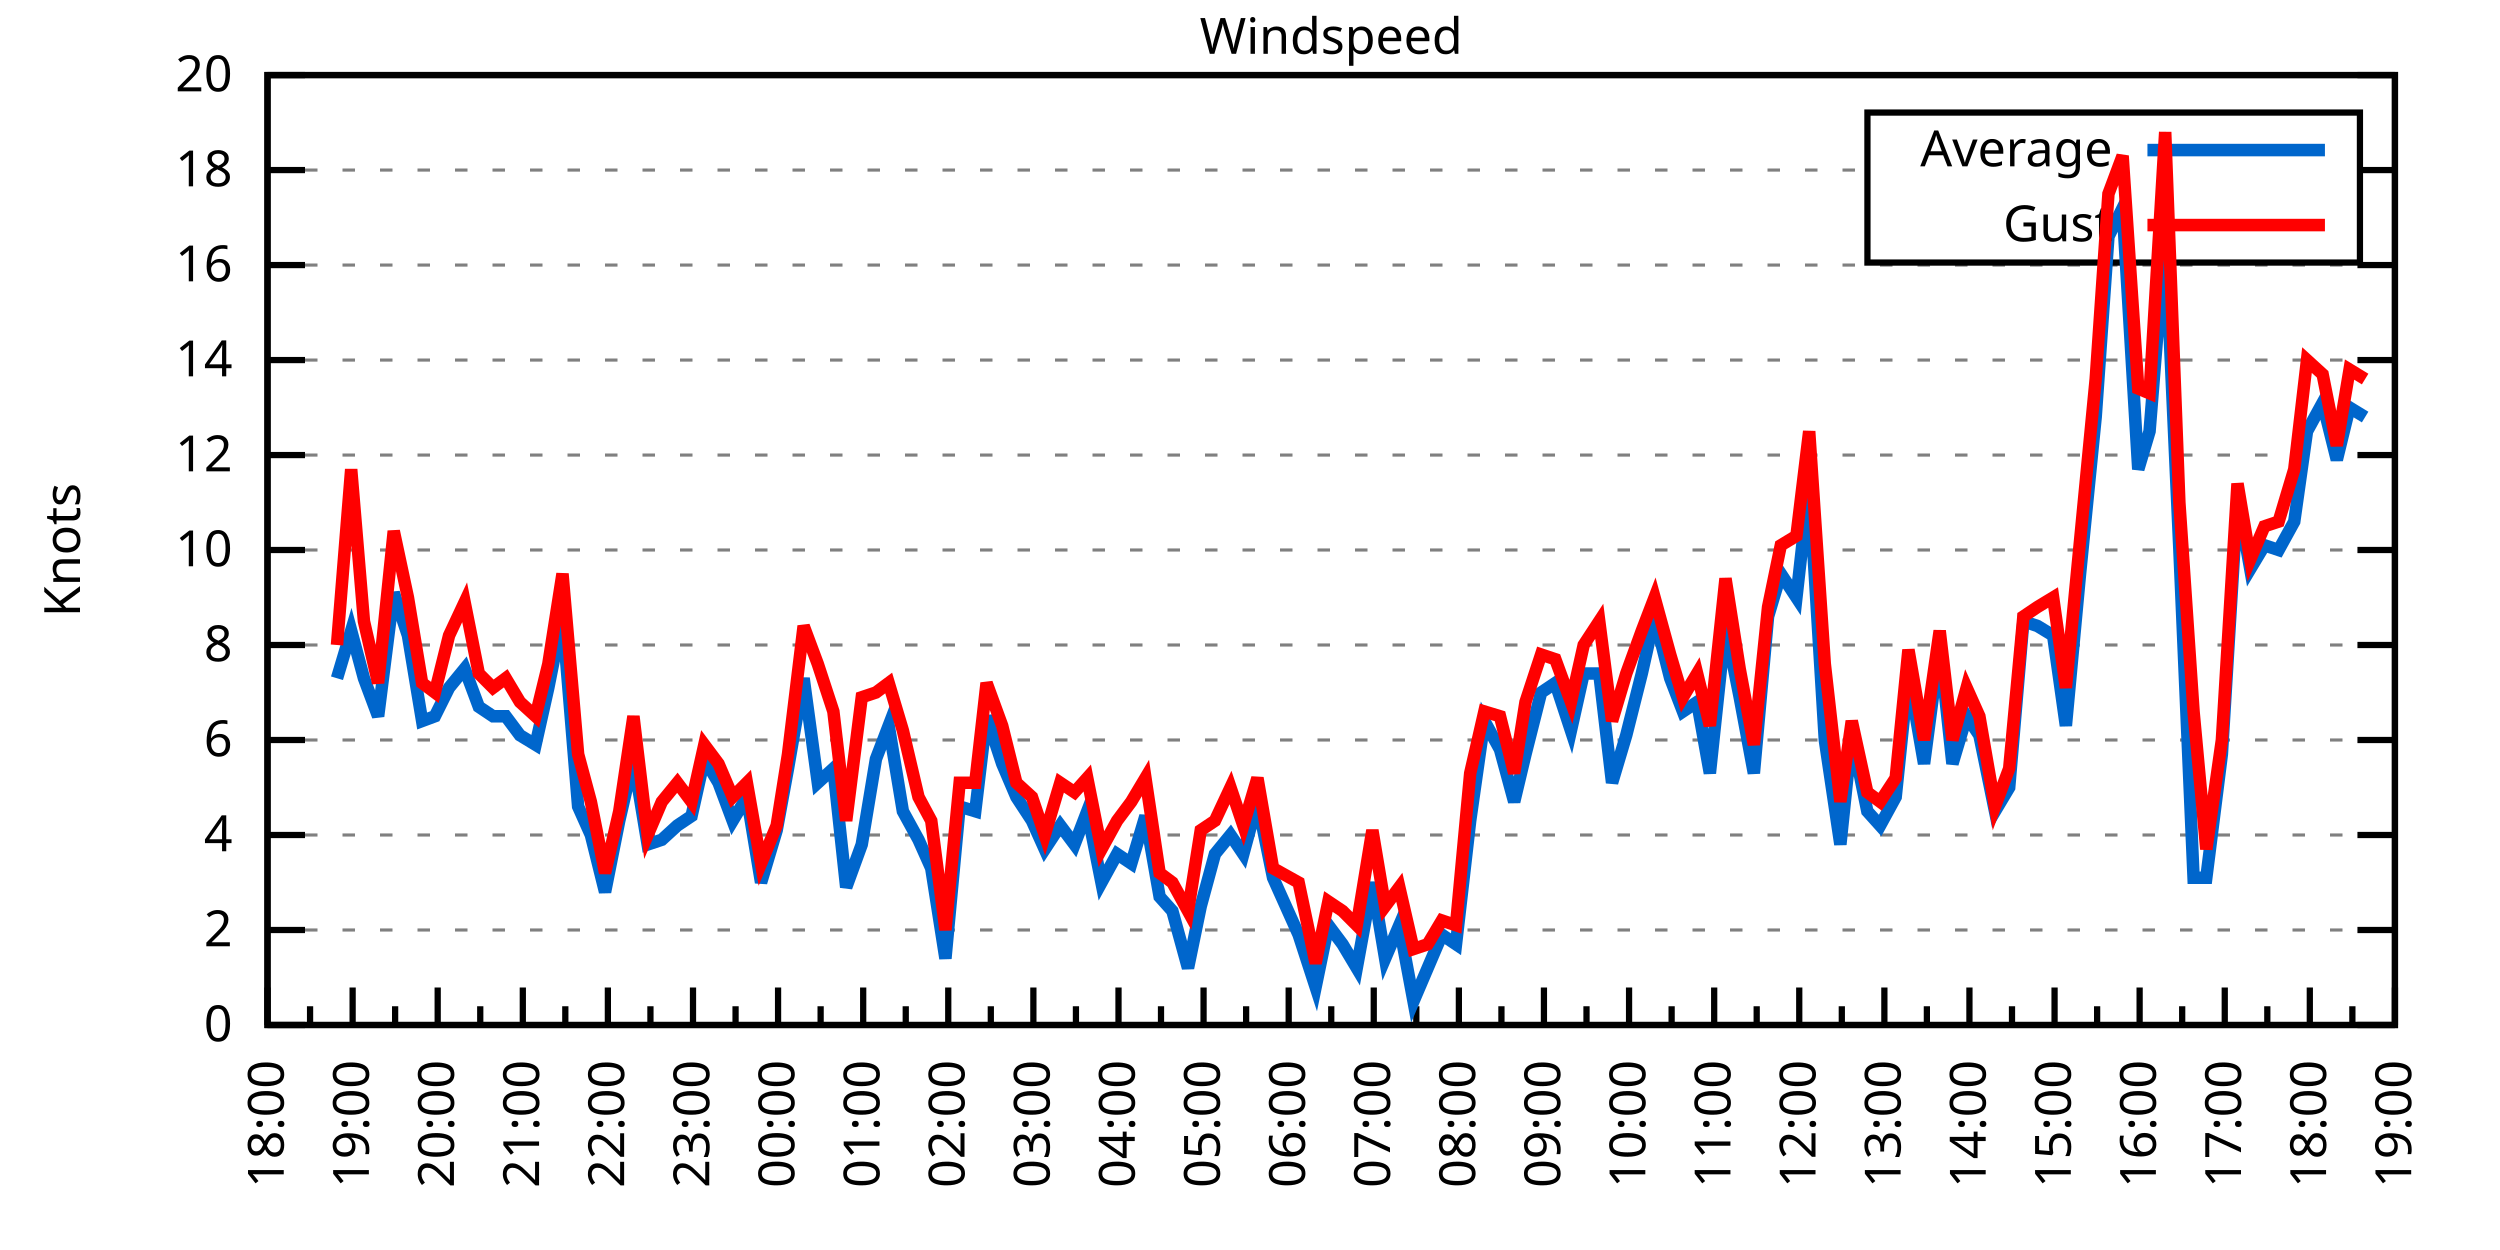
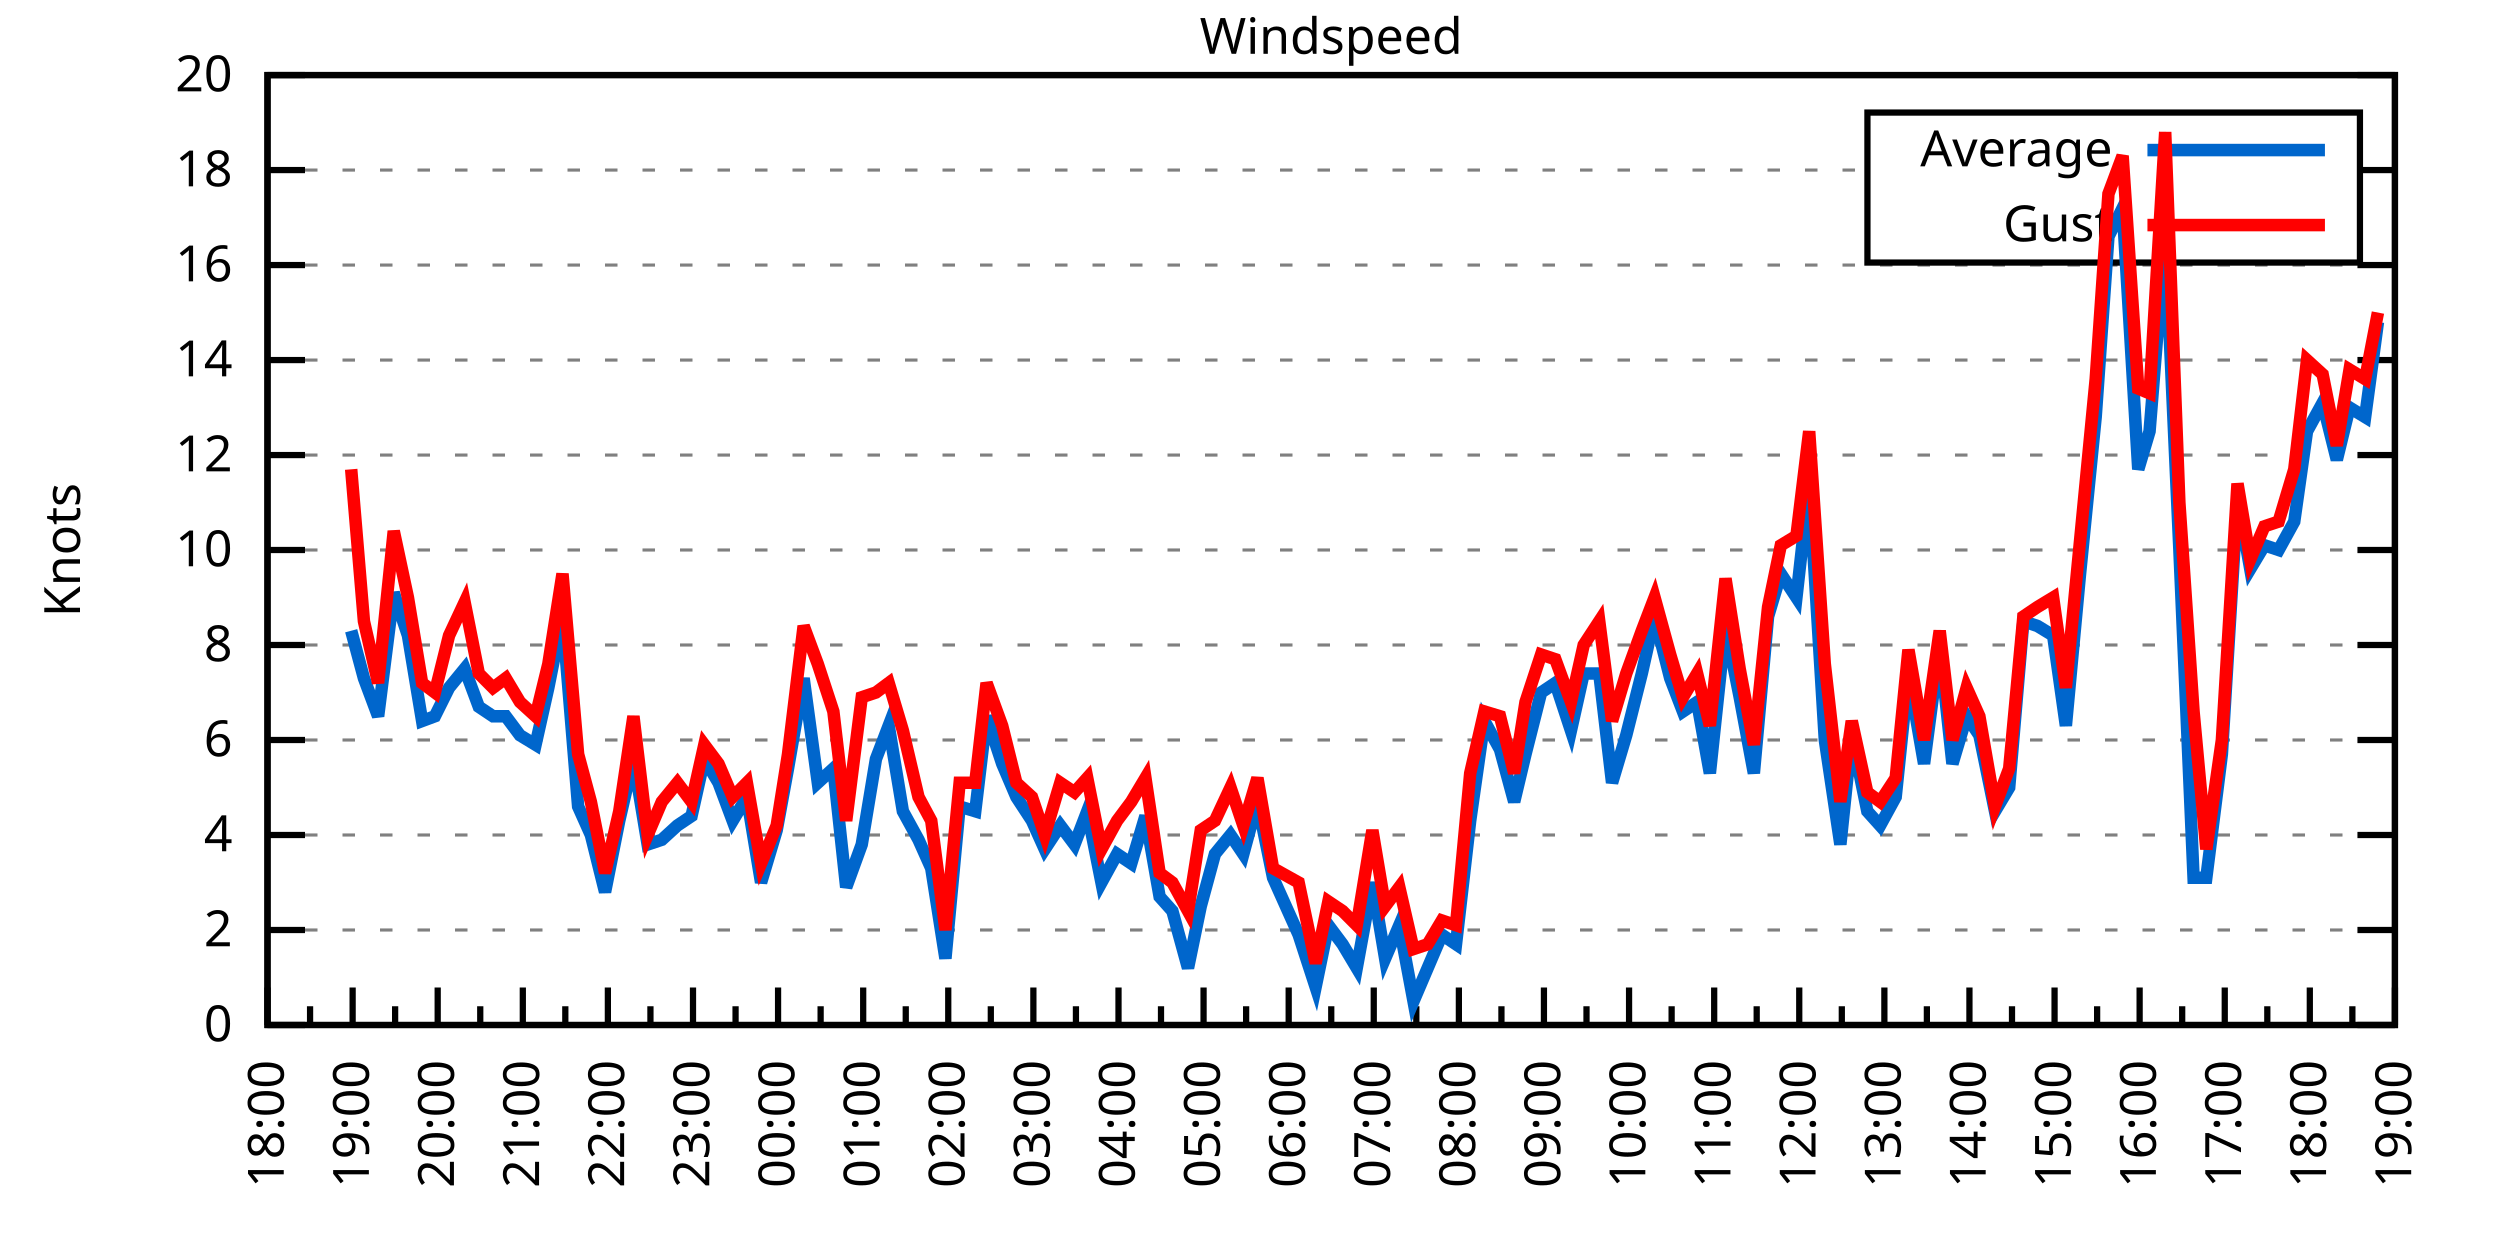
<svg xmlns="http://www.w3.org/2000/svg" xmlns:xlink="http://www.w3.org/1999/xlink" width="400" height="200" viewBox="0 0 400 200">
  <g id="gnuplot_canvas">
    <rect x="0" y="0" width="400" height="200" fill="none" />
    <defs>
      <circle id="gpDot" r="0.5" stroke-width="0.5" stroke="currentColor" />
      <path id="gpPt0" stroke-width="0.333" stroke="currentColor" d="M-1,0 h2 M0,-1 v2" />
      <path id="gpPt1" stroke-width="0.333" stroke="currentColor" d="M-1,-1 L1,1 M1,-1 L-1,1" />
      <path id="gpPt2" stroke-width="0.333" stroke="currentColor" d="M-1,0 L1,0 M0,-1 L0,1 M-1,-1 L1,1 M-1,1 L1,-1" />
      <rect id="gpPt3" stroke-width="0.333" stroke="currentColor" x="-1" y="-1" width="2" height="2" />
      <rect id="gpPt4" stroke-width="0.333" stroke="currentColor" fill="currentColor" x="-1" y="-1" width="2" height="2" />
      <circle id="gpPt5" stroke-width="0.333" stroke="currentColor" cx="0" cy="0" r="1" />
      <use xlink:href="#gpPt5" id="gpPt6" fill="currentColor" stroke="none" />
      <path id="gpPt7" stroke-width="0.333" stroke="currentColor" d="M0,-1.33 L-1.33,0.67 L1.33,0.67 z" />
      <use xlink:href="#gpPt7" id="gpPt8" fill="currentColor" stroke="none" />
      <use xlink:href="#gpPt7" id="gpPt9" stroke="currentColor" transform="rotate(180)" />
      <use xlink:href="#gpPt9" id="gpPt10" fill="currentColor" stroke="none" />
      <use xlink:href="#gpPt3" id="gpPt11" stroke="currentColor" transform="rotate(45)" />
      <use xlink:href="#gpPt11" id="gpPt12" fill="currentColor" stroke="none" />
      <path id="gpPt13" stroke-width="0.333" stroke="currentColor" d="M0,1.330 L1.265,0.411 L0.782,-1.067 L-0.782,-1.076 L-1.265,0.411 z" />
      <use xlink:href="#gpPt13" id="gpPt14" fill="currentColor" stroke="none" />
      <filter id="textbox" filterUnits="objectBoundingBox" x="0" y="0" height="1" width="1">
        <feFlood flood-color="white" flood-opacity="1" result="bgnd" />
        <feComposite in="SourceGraphic" in2="bgnd" operator="atop" />
      </filter>
      <filter id="greybox" filterUnits="objectBoundingBox" x="0" y="0" height="1" width="1">
        <feFlood flood-color="lightgrey" flood-opacity="1" result="grey" />
        <feComposite in="SourceGraphic" in2="grey" operator="atop" />
      </filter>
    </defs>
    <g fill="none" color="white" stroke="currentColor" stroke-width="1.00" stroke-linecap="butt" stroke-linejoin="miter">
</g>
    <g fill="none" color="black" stroke="currentColor" stroke-width="1.00" stroke-linecap="butt" stroke-linejoin="miter">
      <g stroke="none" shape-rendering="crispEdges">
        <polygon fill="rgb(255, 255, 255)" points="42.80,164.00 383.18,164.00 383.18,12.02 42.80,12.02 " />
      </g>
    </g>
    <g fill="none" color="black" stroke="currentColor" stroke-width="1.00" stroke-linecap="butt" stroke-linejoin="miter">
</g>
    <g fill="none" color="black" stroke="black" stroke-width="0.50" stroke-linecap="butt" stroke-linejoin="miter">
</g>
    <g fill="none" color="gray" stroke="currentColor" stroke-width="0.50" stroke-linecap="butt" stroke-linejoin="miter">
      <path stroke="gray" stroke-dasharray="2,4" class="gridline" d="M42.80,164.00 L383.19,164.00  " />
    </g>
    <g fill="none" color="gray" stroke="gray" stroke-width="1.00" stroke-linecap="butt" stroke-linejoin="miter">
</g>
    <g fill="none" color="black" stroke="currentColor" stroke-width="1.00" stroke-linecap="butt" stroke-linejoin="miter">
      <path stroke="black" d="M42.80,164.00 L48.80,164.00 M383.19,164.00 L377.19,164.00  " />
      <g transform="translate(37.20,166.60)" stroke="none" fill="black" font-family="Sans" font-size="8.00" text-anchor="end">
        <text>
          <tspan font-family="Sans"> 0</tspan>
        </text>
      </g>
    </g>
    <g fill="none" color="black" stroke="currentColor" stroke-width="1.00" stroke-linecap="butt" stroke-linejoin="miter">
</g>
    <g fill="none" color="black" stroke="black" stroke-width="0.50" stroke-linecap="butt" stroke-linejoin="miter">
</g>
    <g fill="none" color="gray" stroke="currentColor" stroke-width="0.50" stroke-linecap="butt" stroke-linejoin="miter">
      <path stroke="gray" stroke-dasharray="2,4" class="gridline" d="M42.80,148.80 L383.19,148.80  " />
    </g>
    <g fill="none" color="gray" stroke="gray" stroke-width="1.00" stroke-linecap="butt" stroke-linejoin="miter">
</g>
    <g fill="none" color="black" stroke="currentColor" stroke-width="1.00" stroke-linecap="butt" stroke-linejoin="miter">
      <path stroke="black" d="M42.80,148.80 L48.80,148.80 M383.19,148.80 L377.19,148.80  " />
      <g transform="translate(37.20,151.40)" stroke="none" fill="black" font-family="Sans" font-size="8.00" text-anchor="end">
        <text>
          <tspan font-family="Sans"> 2</tspan>
        </text>
      </g>
    </g>
    <g fill="none" color="black" stroke="currentColor" stroke-width="1.00" stroke-linecap="butt" stroke-linejoin="miter">
</g>
    <g fill="none" color="black" stroke="black" stroke-width="0.50" stroke-linecap="butt" stroke-linejoin="miter">
</g>
    <g fill="none" color="gray" stroke="currentColor" stroke-width="0.50" stroke-linecap="butt" stroke-linejoin="miter">
      <path stroke="gray" stroke-dasharray="2,4" class="gridline" d="M42.80,133.60 L383.19,133.60  " />
    </g>
    <g fill="none" color="gray" stroke="gray" stroke-width="1.00" stroke-linecap="butt" stroke-linejoin="miter">
</g>
    <g fill="none" color="black" stroke="currentColor" stroke-width="1.00" stroke-linecap="butt" stroke-linejoin="miter">
      <path stroke="black" d="M42.80,133.60 L48.80,133.60 M383.19,133.60 L377.19,133.60  " />
      <g transform="translate(37.20,136.20)" stroke="none" fill="black" font-family="Sans" font-size="8.00" text-anchor="end">
        <text>
          <tspan font-family="Sans"> 4</tspan>
        </text>
      </g>
    </g>
    <g fill="none" color="black" stroke="currentColor" stroke-width="1.00" stroke-linecap="butt" stroke-linejoin="miter">
</g>
    <g fill="none" color="black" stroke="black" stroke-width="0.50" stroke-linecap="butt" stroke-linejoin="miter">
</g>
    <g fill="none" color="gray" stroke="currentColor" stroke-width="0.50" stroke-linecap="butt" stroke-linejoin="miter">
      <path stroke="gray" stroke-dasharray="2,4" class="gridline" d="M42.80,118.40 L383.19,118.40  " />
    </g>
    <g fill="none" color="gray" stroke="gray" stroke-width="1.00" stroke-linecap="butt" stroke-linejoin="miter">
</g>
    <g fill="none" color="black" stroke="currentColor" stroke-width="1.00" stroke-linecap="butt" stroke-linejoin="miter">
      <path stroke="black" d="M42.80,118.40 L48.80,118.40 M383.19,118.40 L377.19,118.40  " />
      <g transform="translate(37.20,121.00)" stroke="none" fill="black" font-family="Sans" font-size="8.00" text-anchor="end">
        <text>
          <tspan font-family="Sans"> 6</tspan>
        </text>
      </g>
    </g>
    <g fill="none" color="black" stroke="currentColor" stroke-width="1.00" stroke-linecap="butt" stroke-linejoin="miter">
</g>
    <g fill="none" color="black" stroke="black" stroke-width="0.50" stroke-linecap="butt" stroke-linejoin="miter">
</g>
    <g fill="none" color="gray" stroke="currentColor" stroke-width="0.50" stroke-linecap="butt" stroke-linejoin="miter">
      <path stroke="gray" stroke-dasharray="2,4" class="gridline" d="M42.80,103.20 L383.19,103.20  " />
    </g>
    <g fill="none" color="gray" stroke="gray" stroke-width="1.00" stroke-linecap="butt" stroke-linejoin="miter">
</g>
    <g fill="none" color="black" stroke="currentColor" stroke-width="1.00" stroke-linecap="butt" stroke-linejoin="miter">
      <path stroke="black" d="M42.80,103.20 L48.80,103.20 M383.19,103.20 L377.19,103.20  " />
      <g transform="translate(37.20,105.80)" stroke="none" fill="black" font-family="Sans" font-size="8.00" text-anchor="end">
        <text>
          <tspan font-family="Sans"> 8</tspan>
        </text>
      </g>
    </g>
    <g fill="none" color="black" stroke="currentColor" stroke-width="1.00" stroke-linecap="butt" stroke-linejoin="miter">
</g>
    <g fill="none" color="black" stroke="black" stroke-width="0.50" stroke-linecap="butt" stroke-linejoin="miter">
</g>
    <g fill="none" color="gray" stroke="currentColor" stroke-width="0.50" stroke-linecap="butt" stroke-linejoin="miter">
      <path stroke="gray" stroke-dasharray="2,4" class="gridline" d="M42.80,88.00 L383.19,88.00  " />
    </g>
    <g fill="none" color="gray" stroke="gray" stroke-width="1.00" stroke-linecap="butt" stroke-linejoin="miter">
</g>
    <g fill="none" color="black" stroke="currentColor" stroke-width="1.00" stroke-linecap="butt" stroke-linejoin="miter">
      <path stroke="black" d="M42.80,88.00 L48.80,88.00 M383.19,88.00 L377.19,88.00  " />
      <g transform="translate(37.20,90.60)" stroke="none" fill="black" font-family="Sans" font-size="8.00" text-anchor="end">
        <text>
          <tspan font-family="Sans"> 10</tspan>
        </text>
      </g>
    </g>
    <g fill="none" color="black" stroke="currentColor" stroke-width="1.00" stroke-linecap="butt" stroke-linejoin="miter">
</g>
    <g fill="none" color="black" stroke="black" stroke-width="0.50" stroke-linecap="butt" stroke-linejoin="miter">
</g>
    <g fill="none" color="gray" stroke="currentColor" stroke-width="0.50" stroke-linecap="butt" stroke-linejoin="miter">
      <path stroke="gray" stroke-dasharray="2,4" class="gridline" d="M42.80,72.81 L383.19,72.81  " />
    </g>
    <g fill="none" color="gray" stroke="gray" stroke-width="1.00" stroke-linecap="butt" stroke-linejoin="miter">
</g>
    <g fill="none" color="black" stroke="currentColor" stroke-width="1.00" stroke-linecap="butt" stroke-linejoin="miter">
      <path stroke="black" d="M42.80,72.81 L48.80,72.81 M383.19,72.81 L377.19,72.81  " />
      <g transform="translate(37.20,75.41)" stroke="none" fill="black" font-family="Sans" font-size="8.00" text-anchor="end">
        <text>
          <tspan font-family="Sans"> 12</tspan>
        </text>
      </g>
    </g>
    <g fill="none" color="black" stroke="currentColor" stroke-width="1.00" stroke-linecap="butt" stroke-linejoin="miter">
</g>
    <g fill="none" color="black" stroke="black" stroke-width="0.50" stroke-linecap="butt" stroke-linejoin="miter">
</g>
    <g fill="none" color="gray" stroke="currentColor" stroke-width="0.50" stroke-linecap="butt" stroke-linejoin="miter">
      <path stroke="gray" stroke-dasharray="2,4" class="gridline" d="M42.80,57.61 L383.19,57.61  " />
    </g>
    <g fill="none" color="gray" stroke="gray" stroke-width="1.00" stroke-linecap="butt" stroke-linejoin="miter">
</g>
    <g fill="none" color="black" stroke="currentColor" stroke-width="1.00" stroke-linecap="butt" stroke-linejoin="miter">
      <path stroke="black" d="M42.80,57.61 L48.80,57.61 M383.19,57.61 L377.19,57.61  " />
      <g transform="translate(37.20,60.21)" stroke="none" fill="black" font-family="Sans" font-size="8.00" text-anchor="end">
        <text>
          <tspan font-family="Sans"> 14</tspan>
        </text>
      </g>
    </g>
    <g fill="none" color="black" stroke="currentColor" stroke-width="1.00" stroke-linecap="butt" stroke-linejoin="miter">
</g>
    <g fill="none" color="black" stroke="black" stroke-width="0.50" stroke-linecap="butt" stroke-linejoin="miter">
</g>
    <g fill="none" color="gray" stroke="currentColor" stroke-width="0.50" stroke-linecap="butt" stroke-linejoin="miter">
      <path stroke="gray" stroke-dasharray="2,4" class="gridline" d="M42.80,42.41 L383.19,42.41  " />
    </g>
    <g fill="none" color="gray" stroke="gray" stroke-width="1.00" stroke-linecap="butt" stroke-linejoin="miter">
</g>
    <g fill="none" color="black" stroke="currentColor" stroke-width="1.00" stroke-linecap="butt" stroke-linejoin="miter">
      <path stroke="black" d="M42.80,42.41 L48.80,42.41 M383.19,42.41 L377.19,42.41  " />
      <g transform="translate(37.20,45.01)" stroke="none" fill="black" font-family="Sans" font-size="8.00" text-anchor="end">
        <text>
          <tspan font-family="Sans"> 16</tspan>
        </text>
      </g>
    </g>
    <g fill="none" color="black" stroke="currentColor" stroke-width="1.00" stroke-linecap="butt" stroke-linejoin="miter">
</g>
    <g fill="none" color="black" stroke="black" stroke-width="0.50" stroke-linecap="butt" stroke-linejoin="miter">
</g>
    <g fill="none" color="gray" stroke="currentColor" stroke-width="0.50" stroke-linecap="butt" stroke-linejoin="miter">
      <path stroke="gray" stroke-dasharray="2,4" class="gridline" d="M42.80,27.21 L298.79,27.21 M377.59,27.21 L383.19,27.21  " />
    </g>
    <g fill="none" color="gray" stroke="gray" stroke-width="1.00" stroke-linecap="butt" stroke-linejoin="miter">
</g>
    <g fill="none" color="black" stroke="currentColor" stroke-width="1.00" stroke-linecap="butt" stroke-linejoin="miter">
      <path stroke="black" d="M42.80,27.21 L48.80,27.21 M383.19,27.21 L377.19,27.21  " />
      <g transform="translate(37.20,29.81)" stroke="none" fill="black" font-family="Sans" font-size="8.00" text-anchor="end">
        <text>
          <tspan font-family="Sans"> 18</tspan>
        </text>
      </g>
    </g>
    <g fill="none" color="black" stroke="currentColor" stroke-width="1.00" stroke-linecap="butt" stroke-linejoin="miter">
</g>
    <g fill="none" color="black" stroke="black" stroke-width="0.50" stroke-linecap="butt" stroke-linejoin="miter">
</g>
    <g fill="none" color="gray" stroke="currentColor" stroke-width="0.50" stroke-linecap="butt" stroke-linejoin="miter">
      <path stroke="gray" stroke-dasharray="2,4" class="gridline" d="M42.80,12.01 L383.19,12.01  " />
    </g>
    <g fill="none" color="gray" stroke="gray" stroke-width="1.00" stroke-linecap="butt" stroke-linejoin="miter">
</g>
    <g fill="none" color="black" stroke="currentColor" stroke-width="1.00" stroke-linecap="butt" stroke-linejoin="miter">
      <path stroke="black" d="M42.80,12.01 L48.80,12.01 M383.19,12.01 L377.19,12.01  " />
      <g transform="translate(37.20,14.61)" stroke="none" fill="black" font-family="Sans" font-size="8.00" text-anchor="end">
        <text>
          <tspan font-family="Sans"> 20</tspan>
        </text>
      </g>
    </g>
    <g fill="none" color="black" stroke="currentColor" stroke-width="1.00" stroke-linecap="butt" stroke-linejoin="miter">
      <path stroke="black" d="M42.80,164.00 L42.80,158.00  " />
      <g transform="translate(45.40,169.60) rotate(270)" stroke="none" fill="black" font-family="Sans" font-size="8.00" text-anchor="end">
        <text>
          <tspan font-family="Sans">18:00</tspan>
        </text>
      </g>
    </g>
    <g fill="none" color="black" stroke="currentColor" stroke-width="1.00" stroke-linecap="butt" stroke-linejoin="miter">
      <path stroke="black" d="M49.61,164.00 L49.61,161.00 M56.42,164.00 L56.42,158.00  " />
      <g transform="translate(59.02,169.60) rotate(270)" stroke="none" fill="black" font-family="Sans" font-size="8.00" text-anchor="end">
        <text>
          <tspan font-family="Sans">19:00</tspan>
        </text>
      </g>
    </g>
    <g fill="none" color="black" stroke="currentColor" stroke-width="1.00" stroke-linecap="butt" stroke-linejoin="miter">
      <path stroke="black" d="M63.22,164.00 L63.22,161.00 M70.03,164.00 L70.03,158.00  " />
      <g transform="translate(72.63,169.60) rotate(270)" stroke="none" fill="black" font-family="Sans" font-size="8.00" text-anchor="end">
        <text>
          <tspan font-family="Sans">20:00</tspan>
        </text>
      </g>
    </g>
    <g fill="none" color="black" stroke="currentColor" stroke-width="1.00" stroke-linecap="butt" stroke-linejoin="miter">
      <path stroke="black" d="M76.84,164.00 L76.84,161.00 M83.65,164.00 L83.65,158.00  " />
      <g transform="translate(86.25,169.60) rotate(270)" stroke="none" fill="black" font-family="Sans" font-size="8.00" text-anchor="end">
        <text>
          <tspan font-family="Sans">21:00</tspan>
        </text>
      </g>
    </g>
    <g fill="none" color="black" stroke="currentColor" stroke-width="1.00" stroke-linecap="butt" stroke-linejoin="miter">
      <path stroke="black" d="M90.45,164.00 L90.45,161.00 M97.26,164.00 L97.26,158.00  " />
      <g transform="translate(99.86,169.60) rotate(270)" stroke="none" fill="black" font-family="Sans" font-size="8.00" text-anchor="end">
        <text>
          <tspan font-family="Sans">22:00</tspan>
        </text>
      </g>
    </g>
    <g fill="none" color="black" stroke="currentColor" stroke-width="1.00" stroke-linecap="butt" stroke-linejoin="miter">
      <path stroke="black" d="M104.07,164.00 L104.07,161.00 M110.88,164.00 L110.88,158.00  " />
      <g transform="translate(113.48,169.60) rotate(270)" stroke="none" fill="black" font-family="Sans" font-size="8.00" text-anchor="end">
        <text>
          <tspan font-family="Sans">23:00</tspan>
        </text>
      </g>
    </g>
    <g fill="none" color="black" stroke="currentColor" stroke-width="1.00" stroke-linecap="butt" stroke-linejoin="miter">
      <path stroke="black" d="M117.69,164.00 L117.69,161.00 M124.49,164.00 L124.49,158.00  " />
      <g transform="translate(127.09,169.60) rotate(270)" stroke="none" fill="black" font-family="Sans" font-size="8.00" text-anchor="end">
        <text>
          <tspan font-family="Sans">00:00</tspan>
        </text>
      </g>
    </g>
    <g fill="none" color="black" stroke="currentColor" stroke-width="1.00" stroke-linecap="butt" stroke-linejoin="miter">
      <path stroke="black" d="M131.30,164.00 L131.30,161.00 M138.11,164.00 L138.11,158.00  " />
      <g transform="translate(140.71,169.60) rotate(270)" stroke="none" fill="black" font-family="Sans" font-size="8.00" text-anchor="end">
        <text>
          <tspan font-family="Sans">01:00</tspan>
        </text>
      </g>
    </g>
    <g fill="none" color="black" stroke="currentColor" stroke-width="1.00" stroke-linecap="butt" stroke-linejoin="miter">
      <path stroke="black" d="M144.92,164.00 L144.92,161.00 M151.72,164.00 L151.72,158.00  " />
      <g transform="translate(154.32,169.60) rotate(270)" stroke="none" fill="black" font-family="Sans" font-size="8.00" text-anchor="end">
        <text>
          <tspan font-family="Sans">02:00</tspan>
        </text>
      </g>
    </g>
    <g fill="none" color="black" stroke="currentColor" stroke-width="1.00" stroke-linecap="butt" stroke-linejoin="miter">
      <path stroke="black" d="M158.53,164.00 L158.53,161.00 M165.34,164.00 L165.34,158.00  " />
      <g transform="translate(167.94,169.60) rotate(270)" stroke="none" fill="black" font-family="Sans" font-size="8.00" text-anchor="end">
        <text>
          <tspan font-family="Sans">03:00</tspan>
        </text>
      </g>
    </g>
    <g fill="none" color="black" stroke="currentColor" stroke-width="1.00" stroke-linecap="butt" stroke-linejoin="miter">
      <path stroke="black" d="M172.15,164.00 L172.15,161.00 M178.96,164.00 L178.96,158.00  " />
      <g transform="translate(181.56,169.60) rotate(270)" stroke="none" fill="black" font-family="Sans" font-size="8.00" text-anchor="end">
        <text>
          <tspan font-family="Sans">04:00</tspan>
        </text>
      </g>
    </g>
    <g fill="none" color="black" stroke="currentColor" stroke-width="1.00" stroke-linecap="butt" stroke-linejoin="miter">
      <path stroke="black" d="M185.76,164.00 L185.76,161.00 M192.57,164.00 L192.57,158.00  " />
      <g transform="translate(195.17,169.60) rotate(270)" stroke="none" fill="black" font-family="Sans" font-size="8.00" text-anchor="end">
        <text>
          <tspan font-family="Sans">05:00</tspan>
        </text>
      </g>
    </g>
    <g fill="none" color="black" stroke="currentColor" stroke-width="1.00" stroke-linecap="butt" stroke-linejoin="miter">
      <path stroke="black" d="M199.38,164.00 L199.38,161.00 M206.19,164.00 L206.19,158.00  " />
      <g transform="translate(208.79,169.60) rotate(270)" stroke="none" fill="black" font-family="Sans" font-size="8.00" text-anchor="end">
        <text>
          <tspan font-family="Sans">06:00</tspan>
        </text>
      </g>
    </g>
    <g fill="none" color="black" stroke="currentColor" stroke-width="1.00" stroke-linecap="butt" stroke-linejoin="miter">
      <path stroke="black" d="M213.00,164.00 L213.00,161.00 M219.80,164.00 L219.80,158.00  " />
      <g transform="translate(222.40,169.60) rotate(270)" stroke="none" fill="black" font-family="Sans" font-size="8.00" text-anchor="end">
        <text>
          <tspan font-family="Sans">07:00</tspan>
        </text>
      </g>
    </g>
    <g fill="none" color="black" stroke="currentColor" stroke-width="1.00" stroke-linecap="butt" stroke-linejoin="miter">
      <path stroke="black" d="M226.61,164.00 L226.61,161.00 M233.42,164.00 L233.42,158.00  " />
      <g transform="translate(236.02,169.60) rotate(270)" stroke="none" fill="black" font-family="Sans" font-size="8.00" text-anchor="end">
        <text>
          <tspan font-family="Sans">08:00</tspan>
        </text>
      </g>
    </g>
    <g fill="none" color="black" stroke="currentColor" stroke-width="1.00" stroke-linecap="butt" stroke-linejoin="miter">
      <path stroke="black" d="M240.23,164.00 L240.23,161.00 M247.03,164.00 L247.03,158.00  " />
      <g transform="translate(249.63,169.60) rotate(270)" stroke="none" fill="black" font-family="Sans" font-size="8.00" text-anchor="end">
        <text>
          <tspan font-family="Sans">09:00</tspan>
        </text>
      </g>
    </g>
    <g fill="none" color="black" stroke="currentColor" stroke-width="1.00" stroke-linecap="butt" stroke-linejoin="miter">
      <path stroke="black" d="M253.84,164.00 L253.84,161.00 M260.65,164.00 L260.65,158.00  " />
      <g transform="translate(263.25,169.60) rotate(270)" stroke="none" fill="black" font-family="Sans" font-size="8.00" text-anchor="end">
        <text>
          <tspan font-family="Sans">10:00</tspan>
        </text>
      </g>
    </g>
    <g fill="none" color="black" stroke="currentColor" stroke-width="1.00" stroke-linecap="butt" stroke-linejoin="miter">
      <path stroke="black" d="M267.46,164.00 L267.46,161.00 M274.27,164.00 L274.27,158.00  " />
      <g transform="translate(276.87,169.60) rotate(270)" stroke="none" fill="black" font-family="Sans" font-size="8.00" text-anchor="end">
        <text>
          <tspan font-family="Sans">11:00</tspan>
        </text>
      </g>
    </g>
    <g fill="none" color="black" stroke="currentColor" stroke-width="1.00" stroke-linecap="butt" stroke-linejoin="miter">
      <path stroke="black" d="M281.07,164.00 L281.07,161.00 M287.88,164.00 L287.88,158.00  " />
      <g transform="translate(290.48,169.60) rotate(270)" stroke="none" fill="black" font-family="Sans" font-size="8.00" text-anchor="end">
        <text>
          <tspan font-family="Sans">12:00</tspan>
        </text>
      </g>
    </g>
    <g fill="none" color="black" stroke="currentColor" stroke-width="1.00" stroke-linecap="butt" stroke-linejoin="miter">
      <path stroke="black" d="M294.69,164.00 L294.69,161.00 M301.50,164.00 L301.50,158.00  " />
      <g transform="translate(304.10,169.60) rotate(270)" stroke="none" fill="black" font-family="Sans" font-size="8.00" text-anchor="end">
        <text>
          <tspan font-family="Sans">13:00</tspan>
        </text>
      </g>
    </g>
    <g fill="none" color="black" stroke="currentColor" stroke-width="1.00" stroke-linecap="butt" stroke-linejoin="miter">
      <path stroke="black" d="M308.30,164.00 L308.30,161.00 M315.11,164.00 L315.11,158.00  " />
      <g transform="translate(317.71,169.60) rotate(270)" stroke="none" fill="black" font-family="Sans" font-size="8.00" text-anchor="end">
        <text>
          <tspan font-family="Sans">14:00</tspan>
        </text>
      </g>
    </g>
    <g fill="none" color="black" stroke="currentColor" stroke-width="1.00" stroke-linecap="butt" stroke-linejoin="miter">
      <path stroke="black" d="M321.92,164.00 L321.92,161.00 M328.73,164.00 L328.73,158.00  " />
      <g transform="translate(331.33,169.60) rotate(270)" stroke="none" fill="black" font-family="Sans" font-size="8.00" text-anchor="end">
        <text>
          <tspan font-family="Sans">15:00</tspan>
        </text>
      </g>
    </g>
    <g fill="none" color="black" stroke="currentColor" stroke-width="1.00" stroke-linecap="butt" stroke-linejoin="miter">
      <path stroke="black" d="M335.54,164.00 L335.54,161.00 M342.34,164.00 L342.34,158.00  " />
      <g transform="translate(344.94,169.60) rotate(270)" stroke="none" fill="black" font-family="Sans" font-size="8.00" text-anchor="end">
        <text>
          <tspan font-family="Sans">16:00</tspan>
        </text>
      </g>
    </g>
    <g fill="none" color="black" stroke="currentColor" stroke-width="1.00" stroke-linecap="butt" stroke-linejoin="miter">
      <path stroke="black" d="M349.15,164.00 L349.15,161.00 M355.96,164.00 L355.96,158.00  " />
      <g transform="translate(358.56,169.60) rotate(270)" stroke="none" fill="black" font-family="Sans" font-size="8.00" text-anchor="end">
        <text>
          <tspan font-family="Sans">17:00</tspan>
        </text>
      </g>
    </g>
    <g fill="none" color="black" stroke="currentColor" stroke-width="1.00" stroke-linecap="butt" stroke-linejoin="miter">
      <path stroke="black" d="M362.77,164.00 L362.77,161.00 M369.57,164.00 L369.57,158.00  " />
      <g transform="translate(372.17,169.60) rotate(270)" stroke="none" fill="black" font-family="Sans" font-size="8.00" text-anchor="end">
        <text>
          <tspan font-family="Sans">18:00</tspan>
        </text>
      </g>
    </g>
    <g fill="none" color="black" stroke="currentColor" stroke-width="1.00" stroke-linecap="butt" stroke-linejoin="miter">
      <path stroke="black" d="M376.38,164.00 L376.38,161.00 M383.19,164.00 L383.19,158.00  " />
      <g transform="translate(385.79,169.60) rotate(270)" stroke="none" fill="black" font-family="Sans" font-size="8.00" text-anchor="end">
        <text>
          <tspan font-family="Sans">19:00</tspan>
        </text>
      </g>
    </g>
    <g fill="none" color="black" stroke="currentColor" stroke-width="1.00" stroke-linecap="butt" stroke-linejoin="miter">
</g>
    <g fill="none" color="black" stroke="currentColor" stroke-width="1.00" stroke-linecap="butt" stroke-linejoin="miter">
      <path stroke="black" d="M42.80,12.01 L42.80,164.00 L383.19,164.00 L383.19,12.01 L42.80,12.01 Z  " />
    </g>
    <g fill="none" color="black" stroke="currentColor" stroke-width="1.00" stroke-linecap="butt" stroke-linejoin="miter">
      <g transform="translate(12.80,88.01) rotate(270)" stroke="none" fill="black" font-family="Sans" font-size="8.00" text-anchor="middle">
        <text>
          <tspan font-family="Sans">Knots</tspan>
        </text>
      </g>
    </g>
    <g fill="none" color="black" stroke="currentColor" stroke-width="1.00" stroke-linecap="butt" stroke-linejoin="miter">
</g>
    <g fill="none" color="black" stroke="currentColor" stroke-width="1.00" stroke-linecap="butt" stroke-linejoin="miter">
      <path stroke="black" d="M298.79,42.01 L298.79,18.01 L377.59,18.01 L377.59,42.01 L298.79,42.01 Z  " />
    </g>
    <g id="Windspeed_plot_1">
      <g fill="none" color="white" stroke="black" stroke-width="2.00" stroke-linecap="butt" stroke-linejoin="miter">
</g>
      <g fill="none" color="black" stroke="currentColor" stroke-width="2.00" stroke-linecap="butt" stroke-linejoin="miter">
        <g transform="translate(337.99,26.61)" stroke="none" fill="black" font-family="Sans" font-size="8.00" text-anchor="end">
          <text>
            <tspan font-family="Sans">Average</tspan>
          </text>
        </g>
      </g>
      <g fill="none" color="black" stroke="currentColor" stroke-width="2.00" stroke-linecap="butt" stroke-linejoin="miter">
-         <path stroke="rgb(  0, 102, 204)" d="M343.59,24.01 L371.99,24.01 M53.92,108.52 L56.19,100.92 L58.23,108.52 L60.50,114.60 L63.00,94.84 L65.27,101.68   L67.54,115.36 L69.58,114.60 L71.85,110.04 L74.34,107.00 L76.61,113.08 L78.88,114.60 L80.92,114.60 L83.19,117.64   L85.69,119.16 L87.73,110.04 L90.00,98.64 L92.50,129.04 L94.54,133.60 L96.81,142.72 L99.08,131.32 L101.35,121.44   L103.62,135.12 L105.89,134.36 L108.38,132.08 L110.65,130.56 L112.69,121.44 L114.96,125.24 L117.23,131.32 L119.50,127.52   L121.77,141.20 L124.27,132.84 L126.08,122.96 L128.58,108.52 L130.85,125.24 L133.34,122.96 L135.39,141.96 L137.88,135.12   L140.15,121.44 L142.19,116.12 L144.46,129.80 L146.96,134.36 L149.00,138.92 L151.27,153.36 L153.54,129.04 L156.04,129.80   L157.85,114.60 L160.35,122.20 L162.62,127.52 L165.11,131.32 L167.16,135.88 L169.65,132.08 L171.92,135.12 L173.96,129.80   L176.23,141.20 L178.73,136.64 L181.00,138.16 L183.27,130.56 L185.54,143.48 L187.58,145.76 L190.08,154.88 L192.12,145.00   L194.39,136.64 L196.88,133.60 L198.93,136.64 L201.19,128.28 L203.69,140.44 L207.78,149.56 L210.50,157.92 L212.54,148.04   L214.81,151.08 L217.08,154.88 L219.58,141.20 L221.62,153.36 L223.89,148.04 L226.16,160.20 L228.43,154.88 L230.70,149.56   L232.96,151.08 L235.23,131.32 L237.50,115.36 L240.00,119.92 L242.27,128.28 L244.08,120.68 L246.58,110.80 L248.85,109.28   L251.35,116.88 L253.39,107.76 L255.88,107.76 L257.93,125.24 L260.20,117.64 L262.69,107.76 L264.73,98.64 L267.23,108.52   L269.27,113.84 L271.54,112.32 L273.58,123.72 L276.08,100.16 L278.35,111.56 L280.62,123.72 L282.89,98.64 L284.93,91.80   L287.43,95.60 L289.47,77.37 L291.97,118.40 L294.46,135.12 L296.28,117.64 L298.77,129.80 L300.82,132.08 L303.31,127.52   L305.35,107.76 L307.85,122.20 L310.35,103.20 L312.39,122.20 L314.66,114.60 L316.70,117.64 L319.20,129.80 L321.47,126.00   L323.74,99.40 L326.00,100.16 L328.50,101.68 L330.54,116.12 L332.81,91.80 L335.31,66.73 L337.35,37.85 L339.62,33.29   L342.12,75.09 L343.93,69.01 L346.43,37.85 L348.70,88.00 L350.97,140.44 L353.01,140.44 L355.50,120.68 L358.00,79.65   L360.04,91.04 L362.31,87.25 L364.58,88.00 L367.08,83.45 L369.12,69.01 L371.62,64.45 L373.89,73.57 L375.93,65.21   L378.42,66.73  " />
+         <path stroke="rgb(  0, 102, 204)" d="M343.59,24.01 L371.99,24.01 M56.19,100.92 L58.23,108.52 L60.50,114.60 L63.00,94.84 L65.27,101.68 L67.54,115.36   L69.58,114.60 L71.85,110.04 L74.34,107.00 L76.61,113.08 L78.88,114.60 L80.92,114.60 L83.19,117.64 L85.69,119.16   L87.73,110.04 L90.00,98.64 L92.50,129.04 L94.54,133.60 L96.81,142.72 L99.08,131.32 L101.35,121.44 L103.62,135.12   L105.89,134.36 L108.38,132.08 L110.65,130.56 L112.69,121.44 L114.96,125.24 L117.23,131.32 L119.50,127.52 L121.77,141.20   L124.27,132.84 L126.08,122.96 L128.58,108.52 L130.85,125.24 L133.34,122.96 L135.39,141.96 L137.88,135.12 L140.15,121.44   L142.19,116.12 L144.46,129.80 L146.96,134.36 L149.00,138.92 L151.27,153.36 L153.54,129.04 L156.04,129.80 L157.85,114.60   L160.35,122.20 L162.62,127.52 L165.11,131.32 L167.16,135.88 L169.65,132.08 L171.92,135.12 L173.96,129.80 L176.23,141.20   L178.73,136.64 L181.00,138.16 L183.27,130.56 L185.54,143.48 L187.58,145.76 L190.08,154.88 L192.12,145.00 L194.39,136.64   L196.88,133.60 L198.93,136.64 L201.19,128.28 L203.69,140.44 L207.78,149.56 L210.50,157.92 L212.54,148.04 L214.81,151.08   L217.08,154.88 L219.58,141.20 L221.62,153.36 L223.89,148.04 L226.16,160.20 L228.43,154.88 L230.70,149.56 L232.96,151.08   L235.23,131.32 L237.50,115.36 L240.00,119.92 L242.27,128.28 L244.08,120.68 L246.58,110.80 L248.85,109.28 L251.35,116.88   L253.39,107.76 L255.88,107.76 L257.93,125.24 L260.20,117.64 L262.69,107.76 L264.73,98.64 L267.23,108.52 L269.27,113.84   L271.54,112.32 L273.58,123.72 L276.08,100.16 L278.35,111.56 L280.62,123.72 L282.89,98.64 L284.93,91.80 L287.43,95.60   L289.47,77.37 L291.97,118.40 L294.46,135.12 L296.28,117.64 L298.77,129.80 L300.82,132.08 L303.31,127.52 L305.35,107.76   L307.85,122.20 L310.35,103.20 L312.39,122.20 L314.66,114.60 L316.70,117.64 L319.20,129.80 L321.47,126.00 L323.74,99.40   L326.00,100.16 L328.50,101.68 L330.54,116.12 L332.81,91.80 L335.31,66.73 L337.35,37.85 L339.62,33.29 L342.12,75.09   L343.93,69.01 L346.43,37.85 L348.70,88.00 L350.97,140.44 L353.01,140.44 L355.50,120.68 L358.00,79.65 L360.04,91.04   L362.31,87.25 L364.58,88.00 L367.08,83.45 L369.12,69.01 L371.62,64.45 L373.89,73.57 L375.93,65.21 L378.42,66.73   L380.47,51.53  " />
      </g>
    </g>
    <g id="Windspeed_plot_2">
      <g fill="none" color="black" stroke="currentColor" stroke-width="2.00" stroke-linecap="butt" stroke-linejoin="miter">
        <g transform="translate(337.99,38.61)" stroke="none" fill="black" font-family="Sans" font-size="8.00" text-anchor="end">
          <text>
            <tspan font-family="Sans">Gust</tspan>
          </text>
        </g>
      </g>
      <g fill="none" color="black" stroke="currentColor" stroke-width="2.00" stroke-linecap="butt" stroke-linejoin="miter">
-         <path stroke="rgb(255,   0,   0)" d="M343.59,36.01 L371.99,36.01 M53.92,103.20 L56.19,75.09 L58.23,99.40 L60.50,109.28 L63.00,84.97 L65.27,95.60   L67.54,109.28 L69.58,110.80 L71.85,101.68 L74.34,96.36 L76.61,107.76 L78.88,110.04 L80.92,108.52 L83.19,112.32   L85.69,114.60 L87.73,106.24 L90.00,91.80 L92.50,120.68 L94.54,128.28 L96.81,139.68 L99.08,129.80 L101.35,114.60   L103.62,133.60 L105.89,128.28 L108.38,125.24 L110.65,128.28 L112.69,119.16 L114.96,122.20 L117.23,127.52 L119.50,125.24   L121.77,138.16 L124.27,132.08 L126.08,120.68 L128.58,100.16 L130.85,106.24 L133.34,113.84 L135.39,131.32 L137.88,111.56   L140.15,110.80 L142.19,109.28 L144.46,116.88 L146.96,127.52 L149.00,131.32 L151.27,148.80 L153.54,125.24 L156.04,125.24   L157.85,109.28 L160.35,116.12 L162.62,125.24 L165.11,127.52 L167.16,133.60 L169.65,125.24 L171.92,126.76 L173.96,124.48   L176.23,135.88 L178.73,131.32 L181.00,128.28 L183.27,124.48 L185.54,139.68 L187.58,141.20 L190.08,145.76 L192.12,132.84   L194.39,131.32 L196.88,126.00 L198.93,132.08 L201.19,124.48 L203.69,138.92 L207.78,141.20 L210.50,154.12 L212.54,144.24   L214.81,145.76 L217.08,148.04 L219.58,132.84 L221.62,145.00 L223.89,141.96 L226.16,151.84 L228.43,151.08 L230.70,147.28   L232.96,148.04 L235.23,123.72 L237.50,113.84 L240.00,114.60 L242.27,123.72 L244.08,112.32 L246.58,104.72 L248.85,105.48   L251.35,112.32 L253.39,103.20 L255.88,99.40 L257.93,115.36 L260.20,107.76 L262.69,100.92 L264.73,95.60 L267.23,104.72   L269.27,111.56 L271.54,107.76 L273.58,116.12 L276.08,92.56 L278.35,107.00 L280.62,119.16 L282.89,97.12 L284.93,87.25   L287.43,85.73 L289.47,69.01 L291.97,106.24 L294.46,128.28 L296.28,115.36 L298.77,126.76 L300.82,128.28 L303.31,124.48   L305.35,103.96 L307.85,118.40 L310.35,100.92 L312.39,118.40 L314.66,110.04 L316.70,114.60 L319.20,129.04 L321.47,122.96   L323.74,98.64 L326.00,97.12 L328.50,95.60 L330.54,110.04 L332.81,86.49 L335.31,60.65 L337.35,31.01 L339.62,24.93   L342.12,62.17 L343.93,62.93 L346.43,21.13 L348.70,80.41 L350.97,113.84 L353.01,135.88 L355.50,118.40 L358.00,77.37   L360.04,89.52 L362.31,84.21 L364.58,83.45 L367.08,75.09 L369.12,57.61 L371.62,59.89 L373.89,71.29 L375.93,59.13   L378.42,60.65  " />
+         <path stroke="rgb(255,   0,   0)" d="M343.59,36.01 L371.99,36.01 M56.19,75.09 L58.23,99.40 L60.50,109.28 L63.00,84.97 L65.27,95.60 L67.54,109.28   L69.58,110.80 L71.85,101.68 L74.34,96.36 L76.61,107.76 L78.88,110.04 L80.92,108.52 L83.19,112.32 L85.69,114.60   L87.73,106.24 L90.00,91.80 L92.50,120.68 L94.54,128.28 L96.81,139.68 L99.08,129.80 L101.35,114.60 L103.62,133.60   L105.89,128.28 L108.38,125.24 L110.65,128.28 L112.69,119.16 L114.96,122.20 L117.23,127.52 L119.50,125.24 L121.77,138.16   L124.27,132.08 L126.08,120.68 L128.58,100.16 L130.85,106.24 L133.34,113.84 L135.39,131.32 L137.88,111.56 L140.15,110.80   L142.19,109.28 L144.46,116.88 L146.96,127.52 L149.00,131.32 L151.27,148.80 L153.54,125.24 L156.04,125.24 L157.85,109.28   L160.35,116.12 L162.62,125.24 L165.11,127.52 L167.16,133.60 L169.65,125.24 L171.92,126.76 L173.96,124.48 L176.23,135.88   L178.73,131.32 L181.00,128.28 L183.27,124.48 L185.54,139.68 L187.58,141.20 L190.08,145.76 L192.12,132.84 L194.39,131.32   L196.88,126.00 L198.93,132.08 L201.19,124.48 L203.69,138.92 L207.78,141.20 L210.50,154.12 L212.54,144.24 L214.81,145.76   L217.08,148.04 L219.58,132.84 L221.62,145.00 L223.89,141.96 L226.16,151.84 L228.43,151.08 L230.70,147.28 L232.96,148.04   L235.23,123.72 L237.50,113.84 L240.00,114.60 L242.27,123.72 L244.08,112.32 L246.58,104.72 L248.85,105.48 L251.35,112.32   L253.39,103.20 L255.88,99.40 L257.93,115.36 L260.20,107.76 L262.69,100.92 L264.73,95.60 L267.23,104.72 L269.27,111.56   L271.54,107.76 L273.58,116.12 L276.08,92.56 L278.35,107.00 L280.62,119.16 L282.89,97.12 L284.93,87.25 L287.43,85.73   L289.47,69.01 L291.97,106.24 L294.46,128.28 L296.28,115.36 L298.77,126.76 L300.82,128.28 L303.31,124.48 L305.35,103.96   L307.85,118.40 L310.35,100.92 L312.39,118.40 L314.66,110.04 L316.70,114.60 L319.20,129.04 L321.47,122.96 L323.74,98.64   L326.00,97.12 L328.50,95.60 L330.54,110.04 L332.81,86.49 L335.31,60.65 L337.35,31.01 L339.62,24.93 L342.12,62.17   L343.93,62.93 L346.43,21.13 L348.70,80.41 L350.97,113.84 L353.01,135.88 L355.50,118.40 L358.00,77.37 L360.04,89.52   L362.31,84.21 L364.58,83.45 L367.08,75.09 L369.12,57.61 L371.62,59.89 L373.89,71.29 L375.93,59.13 L378.42,60.65   L380.47,50.01  " />
      </g>
    </g>
    <g fill="none" color="black" stroke="currentColor" stroke-width="2.00" stroke-linecap="butt" stroke-linejoin="miter">
</g>
    <g fill="none" color="black" stroke="black" stroke-width="1.00" stroke-linecap="butt" stroke-linejoin="miter">
</g>
    <g fill="none" color="black" stroke="currentColor" stroke-width="1.00" stroke-linecap="butt" stroke-linejoin="miter">
      <path stroke="black" d="M42.80,12.01 L42.80,164.00 L383.19,164.00 L383.19,12.01 L42.80,12.01 Z  " />
    </g>
    <g fill="none" color="black" stroke="currentColor" stroke-width="1.00" stroke-linecap="butt" stroke-linejoin="miter">
      <g transform="translate(212.99,8.61)" stroke="none" fill="black" font-family="Sans" font-size="8.00" text-anchor="middle">
        <text>
          <tspan font-family="Sans">Windspeed</tspan>
        </text>
      </g>
    </g>
    <g fill="none" color="black" stroke="currentColor" stroke-width="1.00" stroke-linecap="butt" stroke-linejoin="miter">
</g>
  </g>
</svg>
